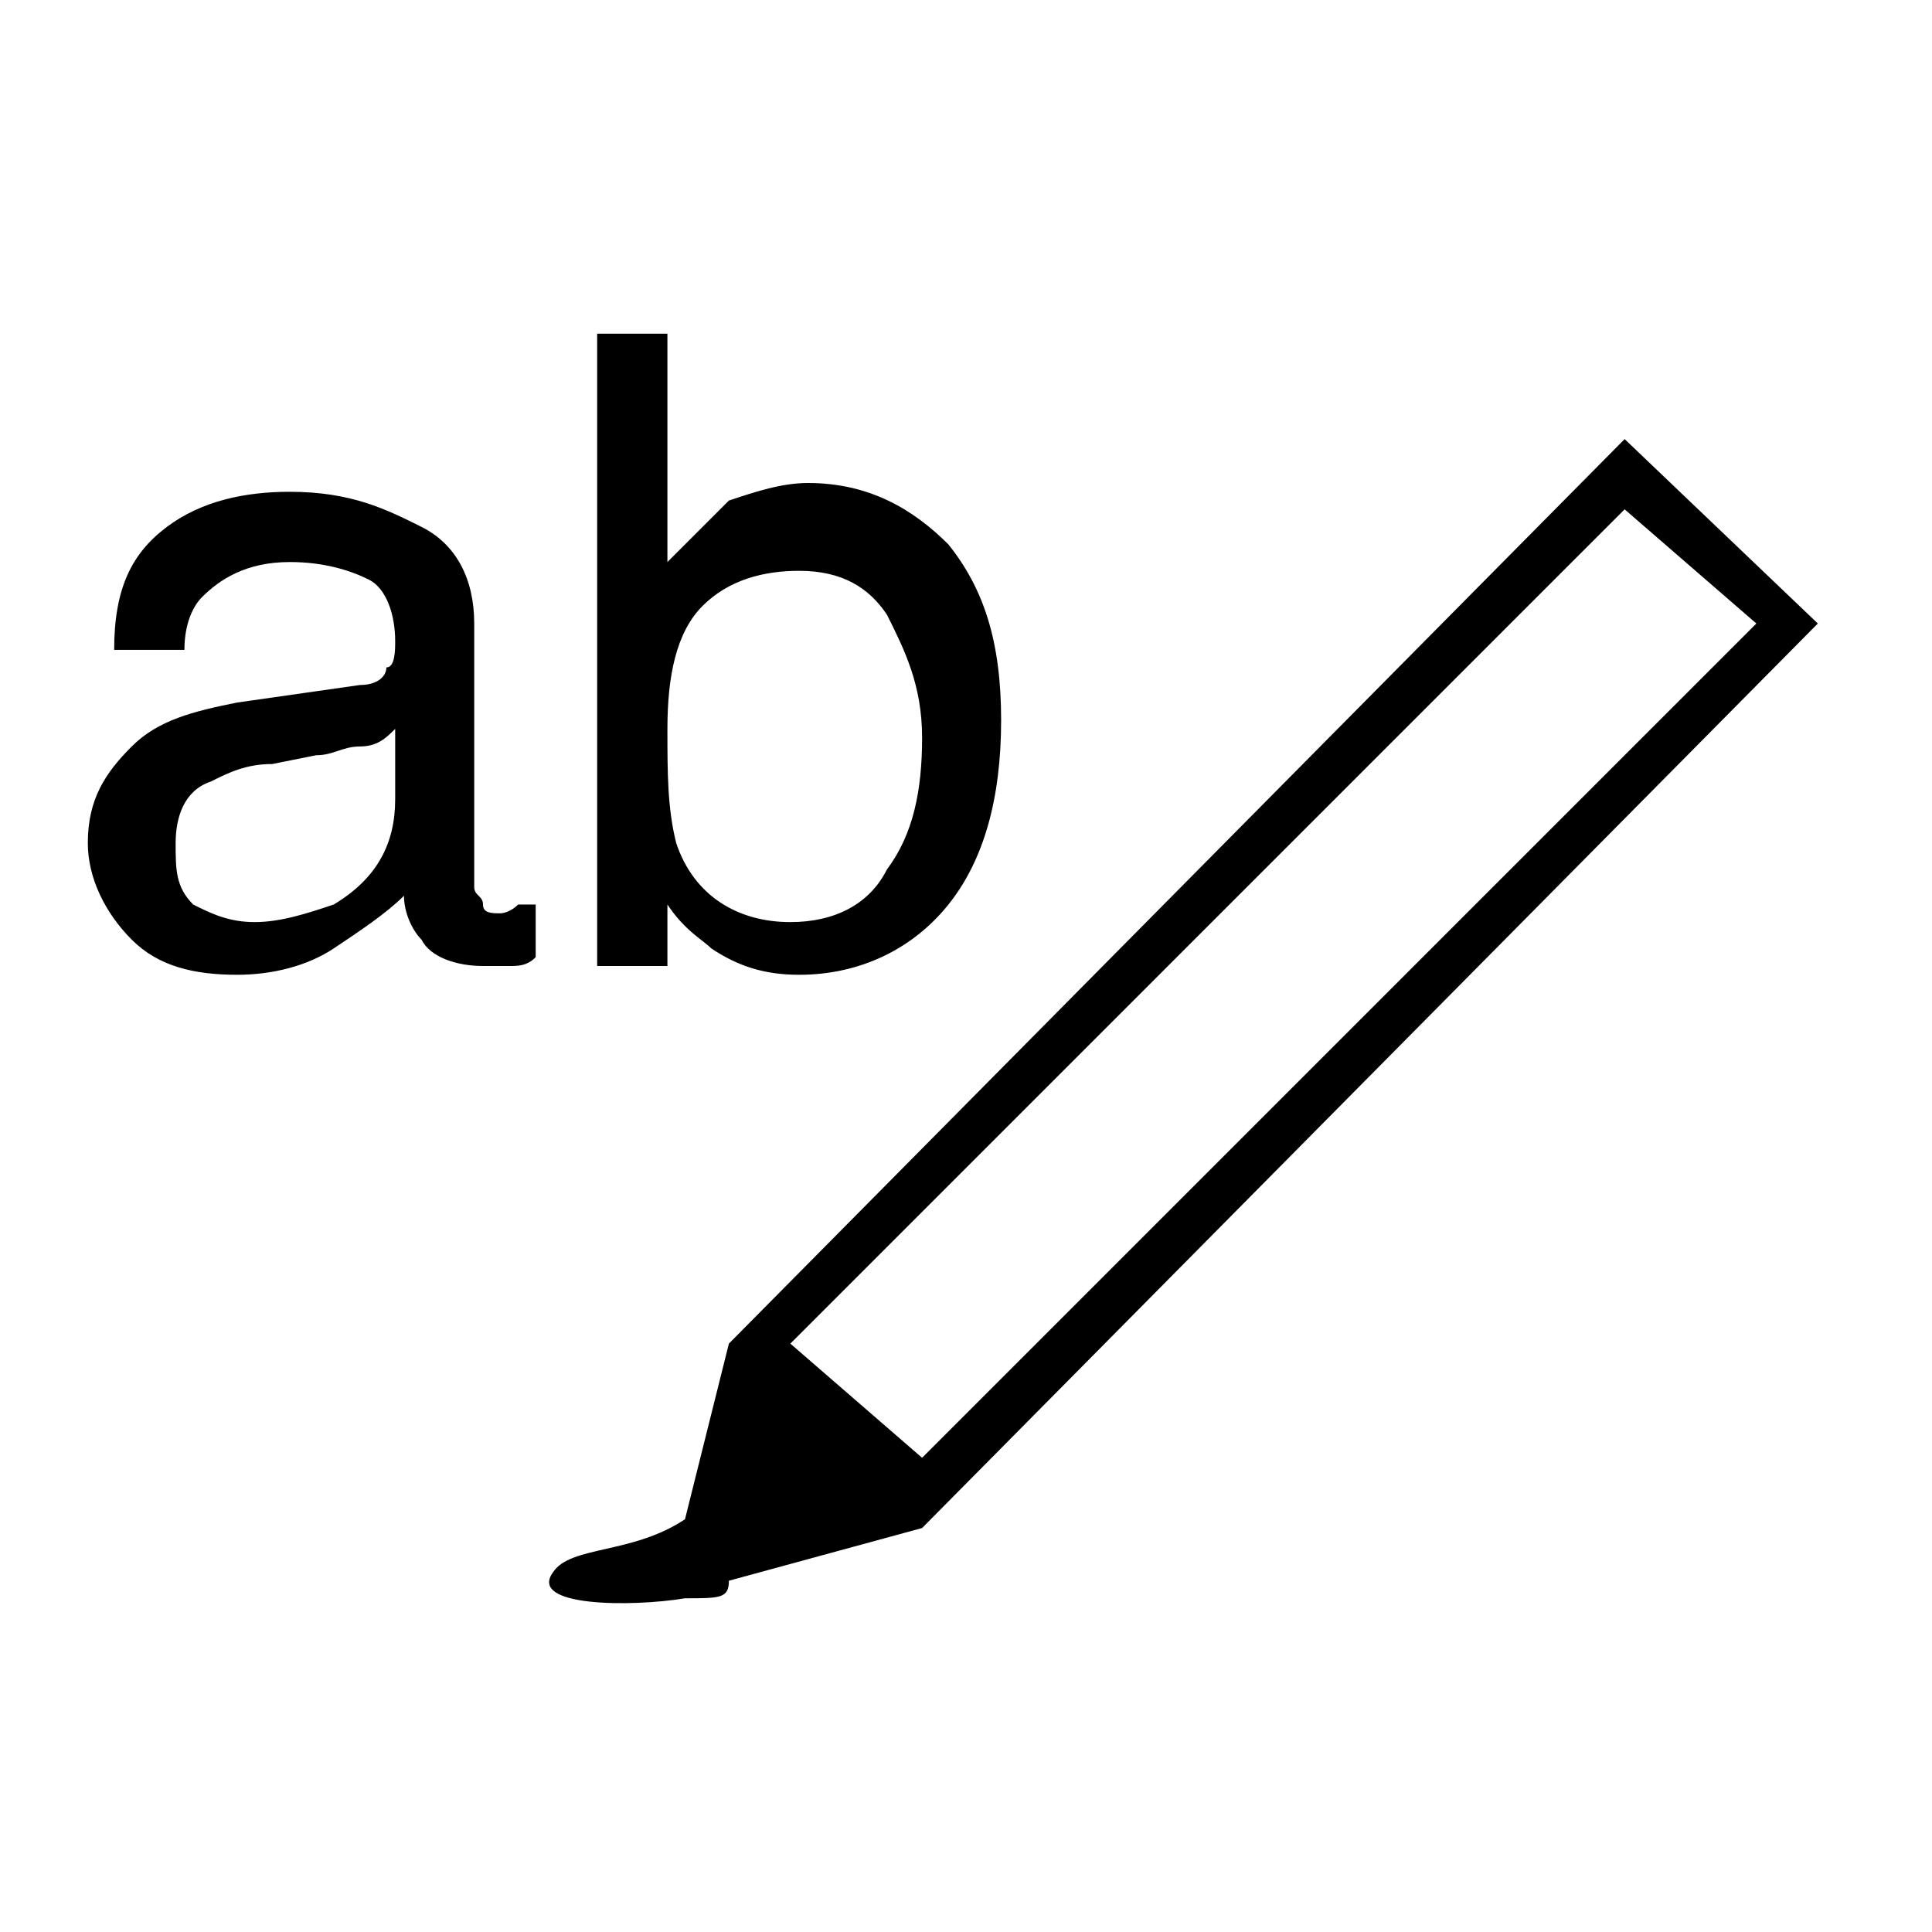
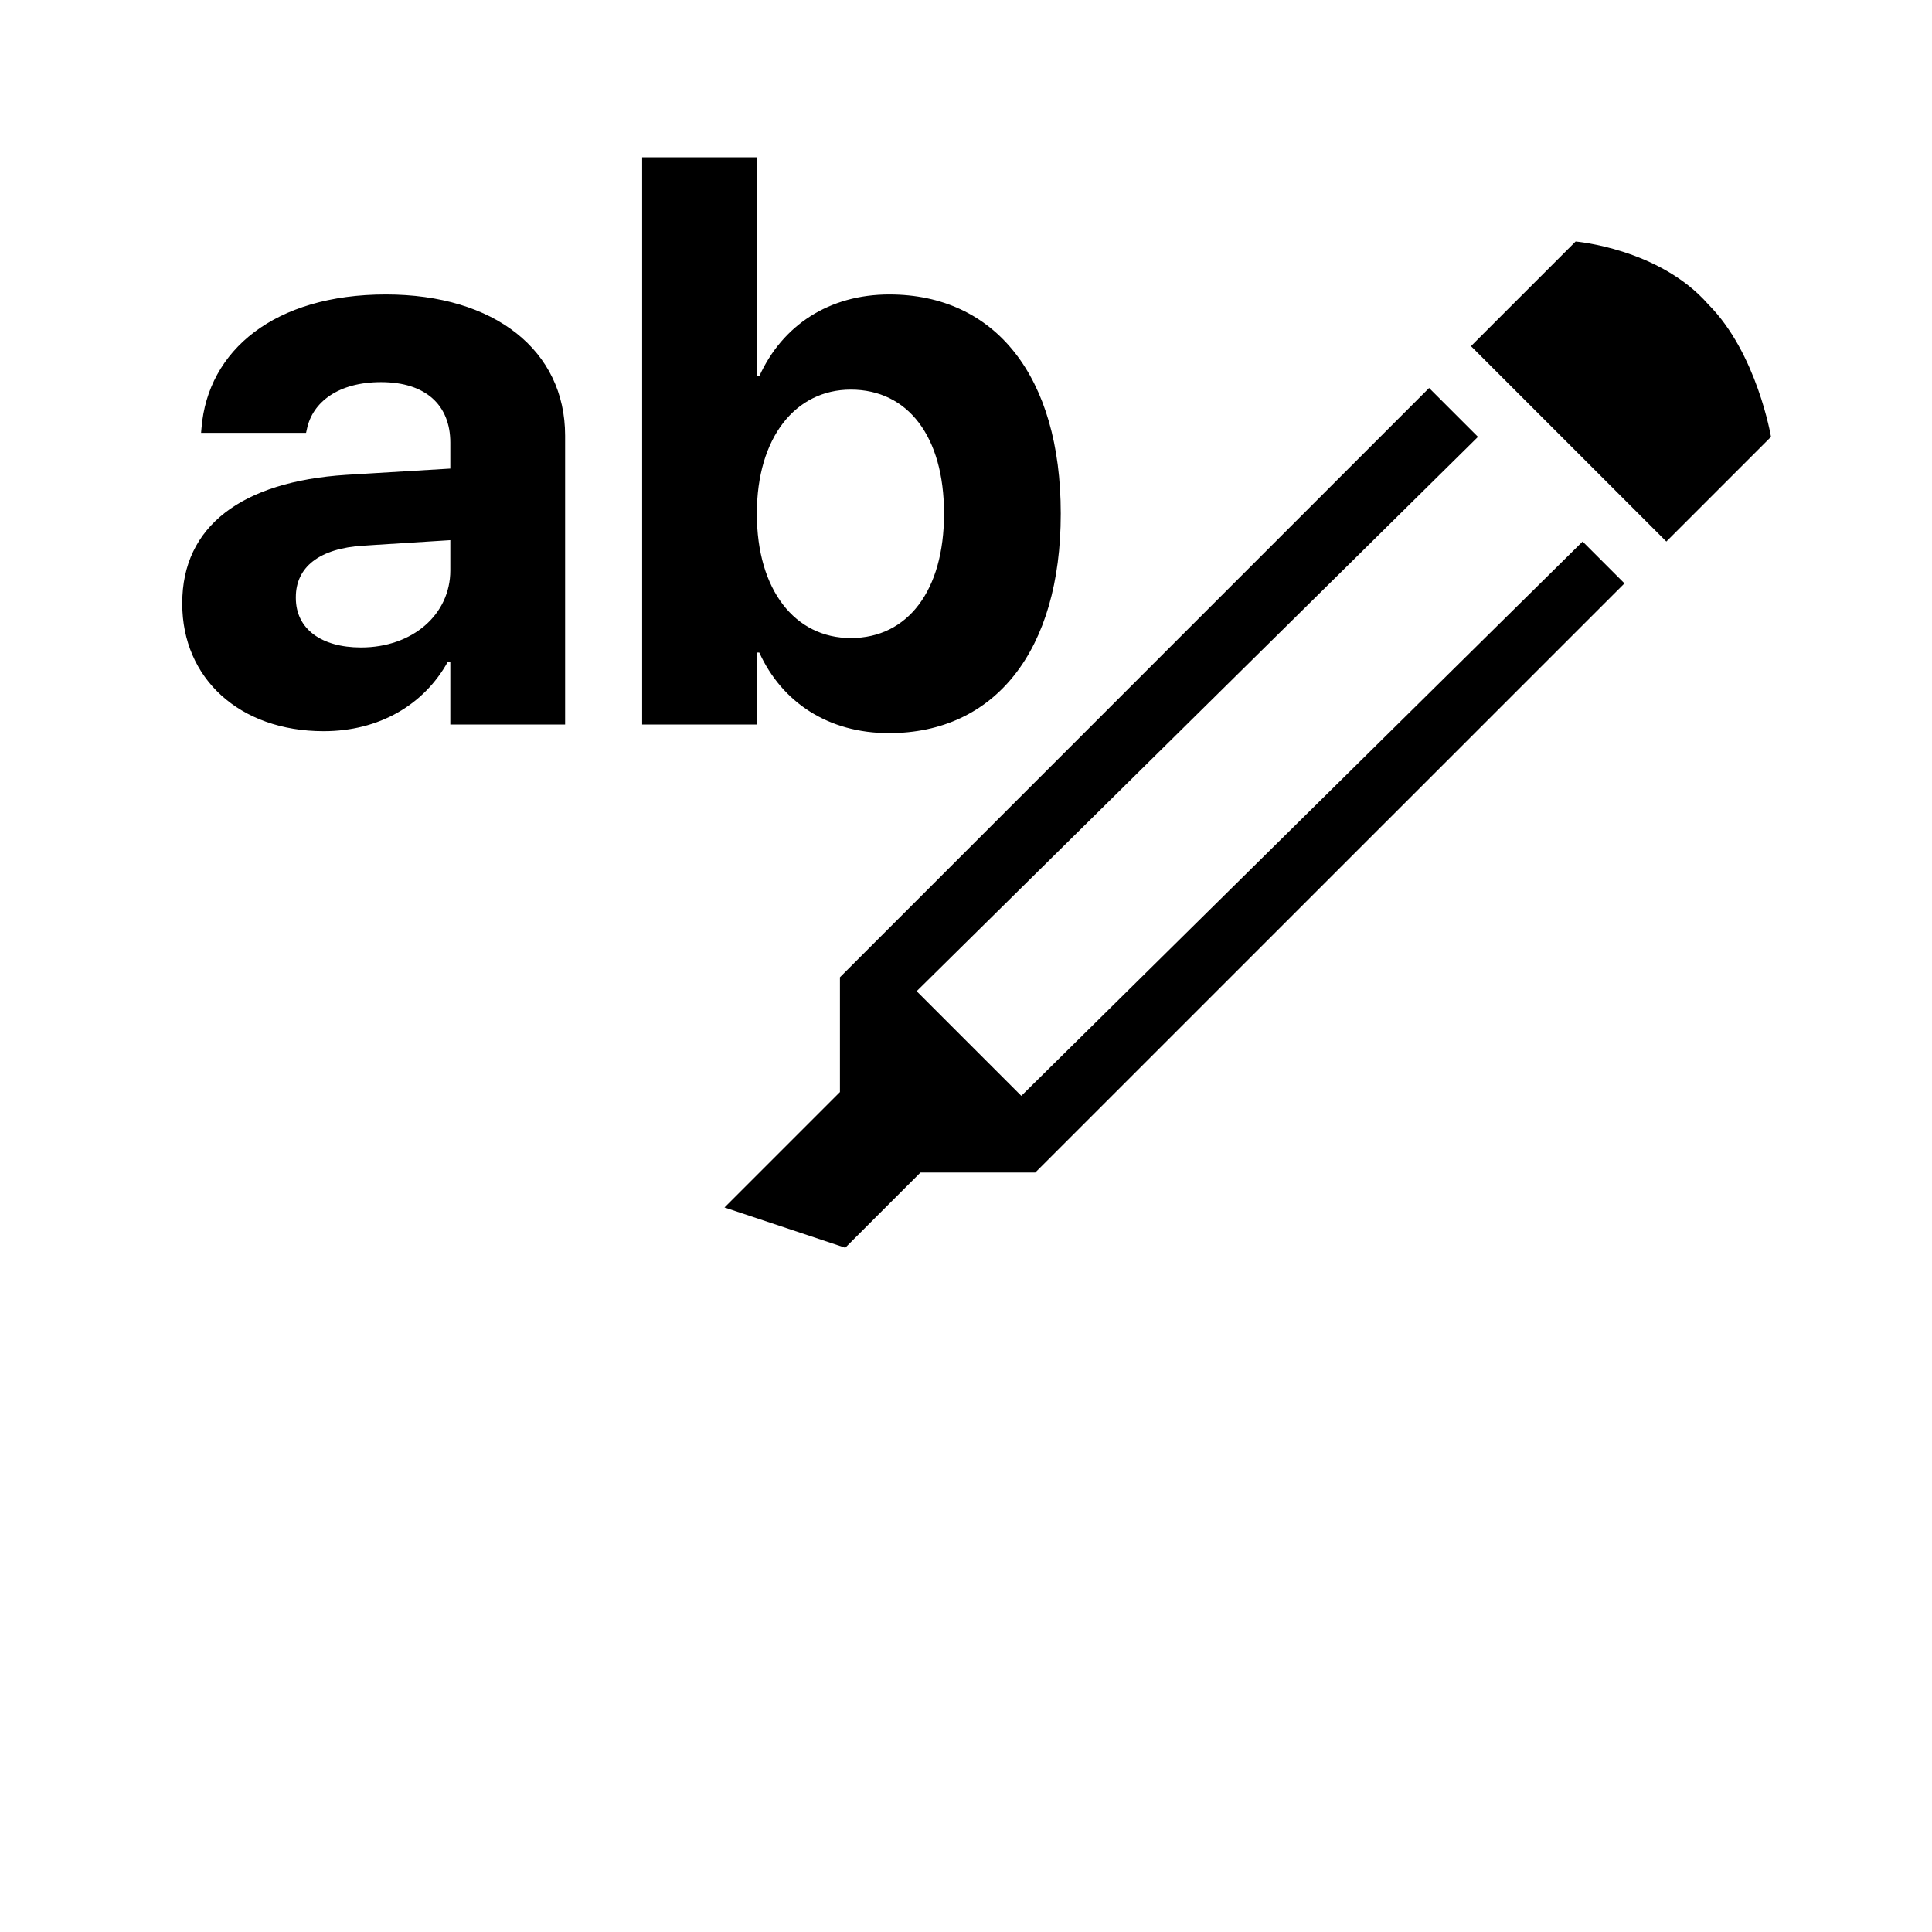
- <svg xmlns="http://www.w3.org/2000/svg" version="1.1" viewBox="0 0 22 22">
-   <g>
-     <path d="M7.6,10.3c0.2,0.3,0.4,0.4,0.5,0.5c0.3,0.2,0.6,0.3,1,0.3c0.7,0,1.3-0.3,1.7-0.8c0.4-0.5,0.6-1.2,0.6-2.1c0-0.9-0.2-1.5-0.6-2c-0.4-0.4-0.9-0.7-1.6-0.7c-0.3,0-0.6,0.1-0.9,0.2C8,6,7.8,6.2,7.6,6.4V3.8H6.8V11h0.8V10.3z M8,6.9c0.3-0.3,0.7-0.4,1.1-0.4c0.5,0,0.8,0.2,1,0.5c0.2,0.4,0.4,0.8,0.4,1.4c0,0.6-0.1,1.1-0.4,1.5c-0.2,0.4-0.6,0.6-1.1,0.6c-0.6,0-1.1-0.3-1.3-0.9C7.6,9.2,7.6,8.8,7.6,8.3C7.6,7.7,7.7,7.2,8,6.9z M5.7,10.4c-0.1,0-0.2,0-0.2-0.1c0-0.1-0.1-0.1-0.1-0.2v-3c0-0.5-0.2-0.9-0.6-1.1C4.4,5.8,4,5.6,3.3,5.6c-0.5,0-1,0.1-1.4,0.4C1.5,6.3,1.3,6.7,1.3,7.4h0.8c0-0.3,0.1-0.5,0.2-0.6c0.2-0.2,0.5-0.4,1-0.4c0.4,0,0.7,0.1,0.9,0.2c0.2,0.1,0.3,0.4,0.3,0.7c0,0.1,0,0.3-0.1,0.3C4.4,7.7,4.3,7.8,4.1,7.8L2.7,8C2.2,8.1,1.8,8.2,1.5,8.5C1.2,8.8,1,9.1,1,9.6c0,0.4,0.2,0.8,0.5,1.1c0.3,0.3,0.7,0.4,1.2,0.4c0.4,0,0.8-0.1,1.1-0.3c0.3-0.2,0.6-0.4,0.8-0.6c0,0.2,0.1,0.4,0.2,0.5c0.1,0.2,0.4,0.3,0.7,0.3c0.1,0,0.2,0,0.3,0c0.1,0,0.2,0,0.3-0.1v-0.6c-0.1,0-0.1,0-0.2,0C5.8,10.4,5.7,10.4,5.7,10.4z M4.5,9.1c0,0.5-0.2,0.9-0.7,1.2c-0.3,0.1-0.6,0.2-0.9,0.2c-0.3,0-0.5-0.1-0.7-0.2C2,10.1,2,9.9,2,9.6C2,9.3,2.1,9,2.4,8.9c0.2-0.1,0.4-0.2,0.7-0.2l0.5-0.1c0.2,0,0.3-0.1,0.5-0.1c0.2,0,0.3-0.1,0.4-0.2V9.1z M18.5,5L8.3,15.3l-0.5,2c-0.6,0.4-1.3,0.3-1.5,0.6c-0.3,0.4,0.9,0.4,1.5,0.3c0.4,0,0.5,0,0.5-0.2l2.2-0.6L20.7,7.1L18.5,5z M9,15.3l9.5-9.5L20,7.1l-9.5,9.5L9,15.3z" />
-   </g>
+ <svg xmlns="http://www.w3.org/2000/svg" width="24" height="24" viewBox="0 0 24 24" fill="none">
+   <path d="M18.36 5.427L11.387 12.313L12.687 13.613L19.66 6.727L20.18 7.247L12.86 14.566H11.434L10.5 15.5L9 15L10.434 13.566V12.14L17.753 4.82L18.36 5.427ZM9.402 4.674H9.432C9.72 4.039 10.301 3.658 11.048 3.658C12.361 3.658 13.177 4.674 13.177 6.378V6.383C13.177 8.082 12.361 9.107 11.043 9.107C10.291 9.107 9.715 8.727 9.432 8.106H9.402V9H7.977V1.954H9.402V4.674ZM4.793 3.658C6.146 3.658 7.02 4.356 7.02 5.411V9H5.594V8.219H5.564C5.267 8.756 4.71 9.083 4.021 9.083C2.972 9.083 2.264 8.424 2.264 7.501V7.491C2.264 6.539 3.001 5.982 4.3 5.899L5.594 5.821V5.499C5.594 5.035 5.291 4.747 4.734 4.747C4.202 4.747 3.88 4.996 3.812 5.333L3.802 5.377H2.498L2.503 5.318C2.581 4.352 3.411 3.658 4.793 3.658ZM4.515 6.778C3.963 6.812 3.675 7.047 3.675 7.418V7.428C3.675 7.813 3.992 8.043 4.485 8.043C5.125 8.043 5.594 7.633 5.594 7.086V6.71L4.515 6.778ZM10.569 4.84C9.881 4.84 9.402 5.436 9.402 6.378V6.383C9.402 7.33 9.876 7.926 10.569 7.926C11.277 7.926 11.727 7.335 11.727 6.383V6.378C11.727 5.421 11.277 4.84 10.569 4.84ZM19.573 3C19.573 3 20.613 3.087 21.22 3.78C21.826 4.387 22 5.427 22 5.427L20.7 6.727L18.273 4.3L19.573 3Z" fill="black" />
</svg>
